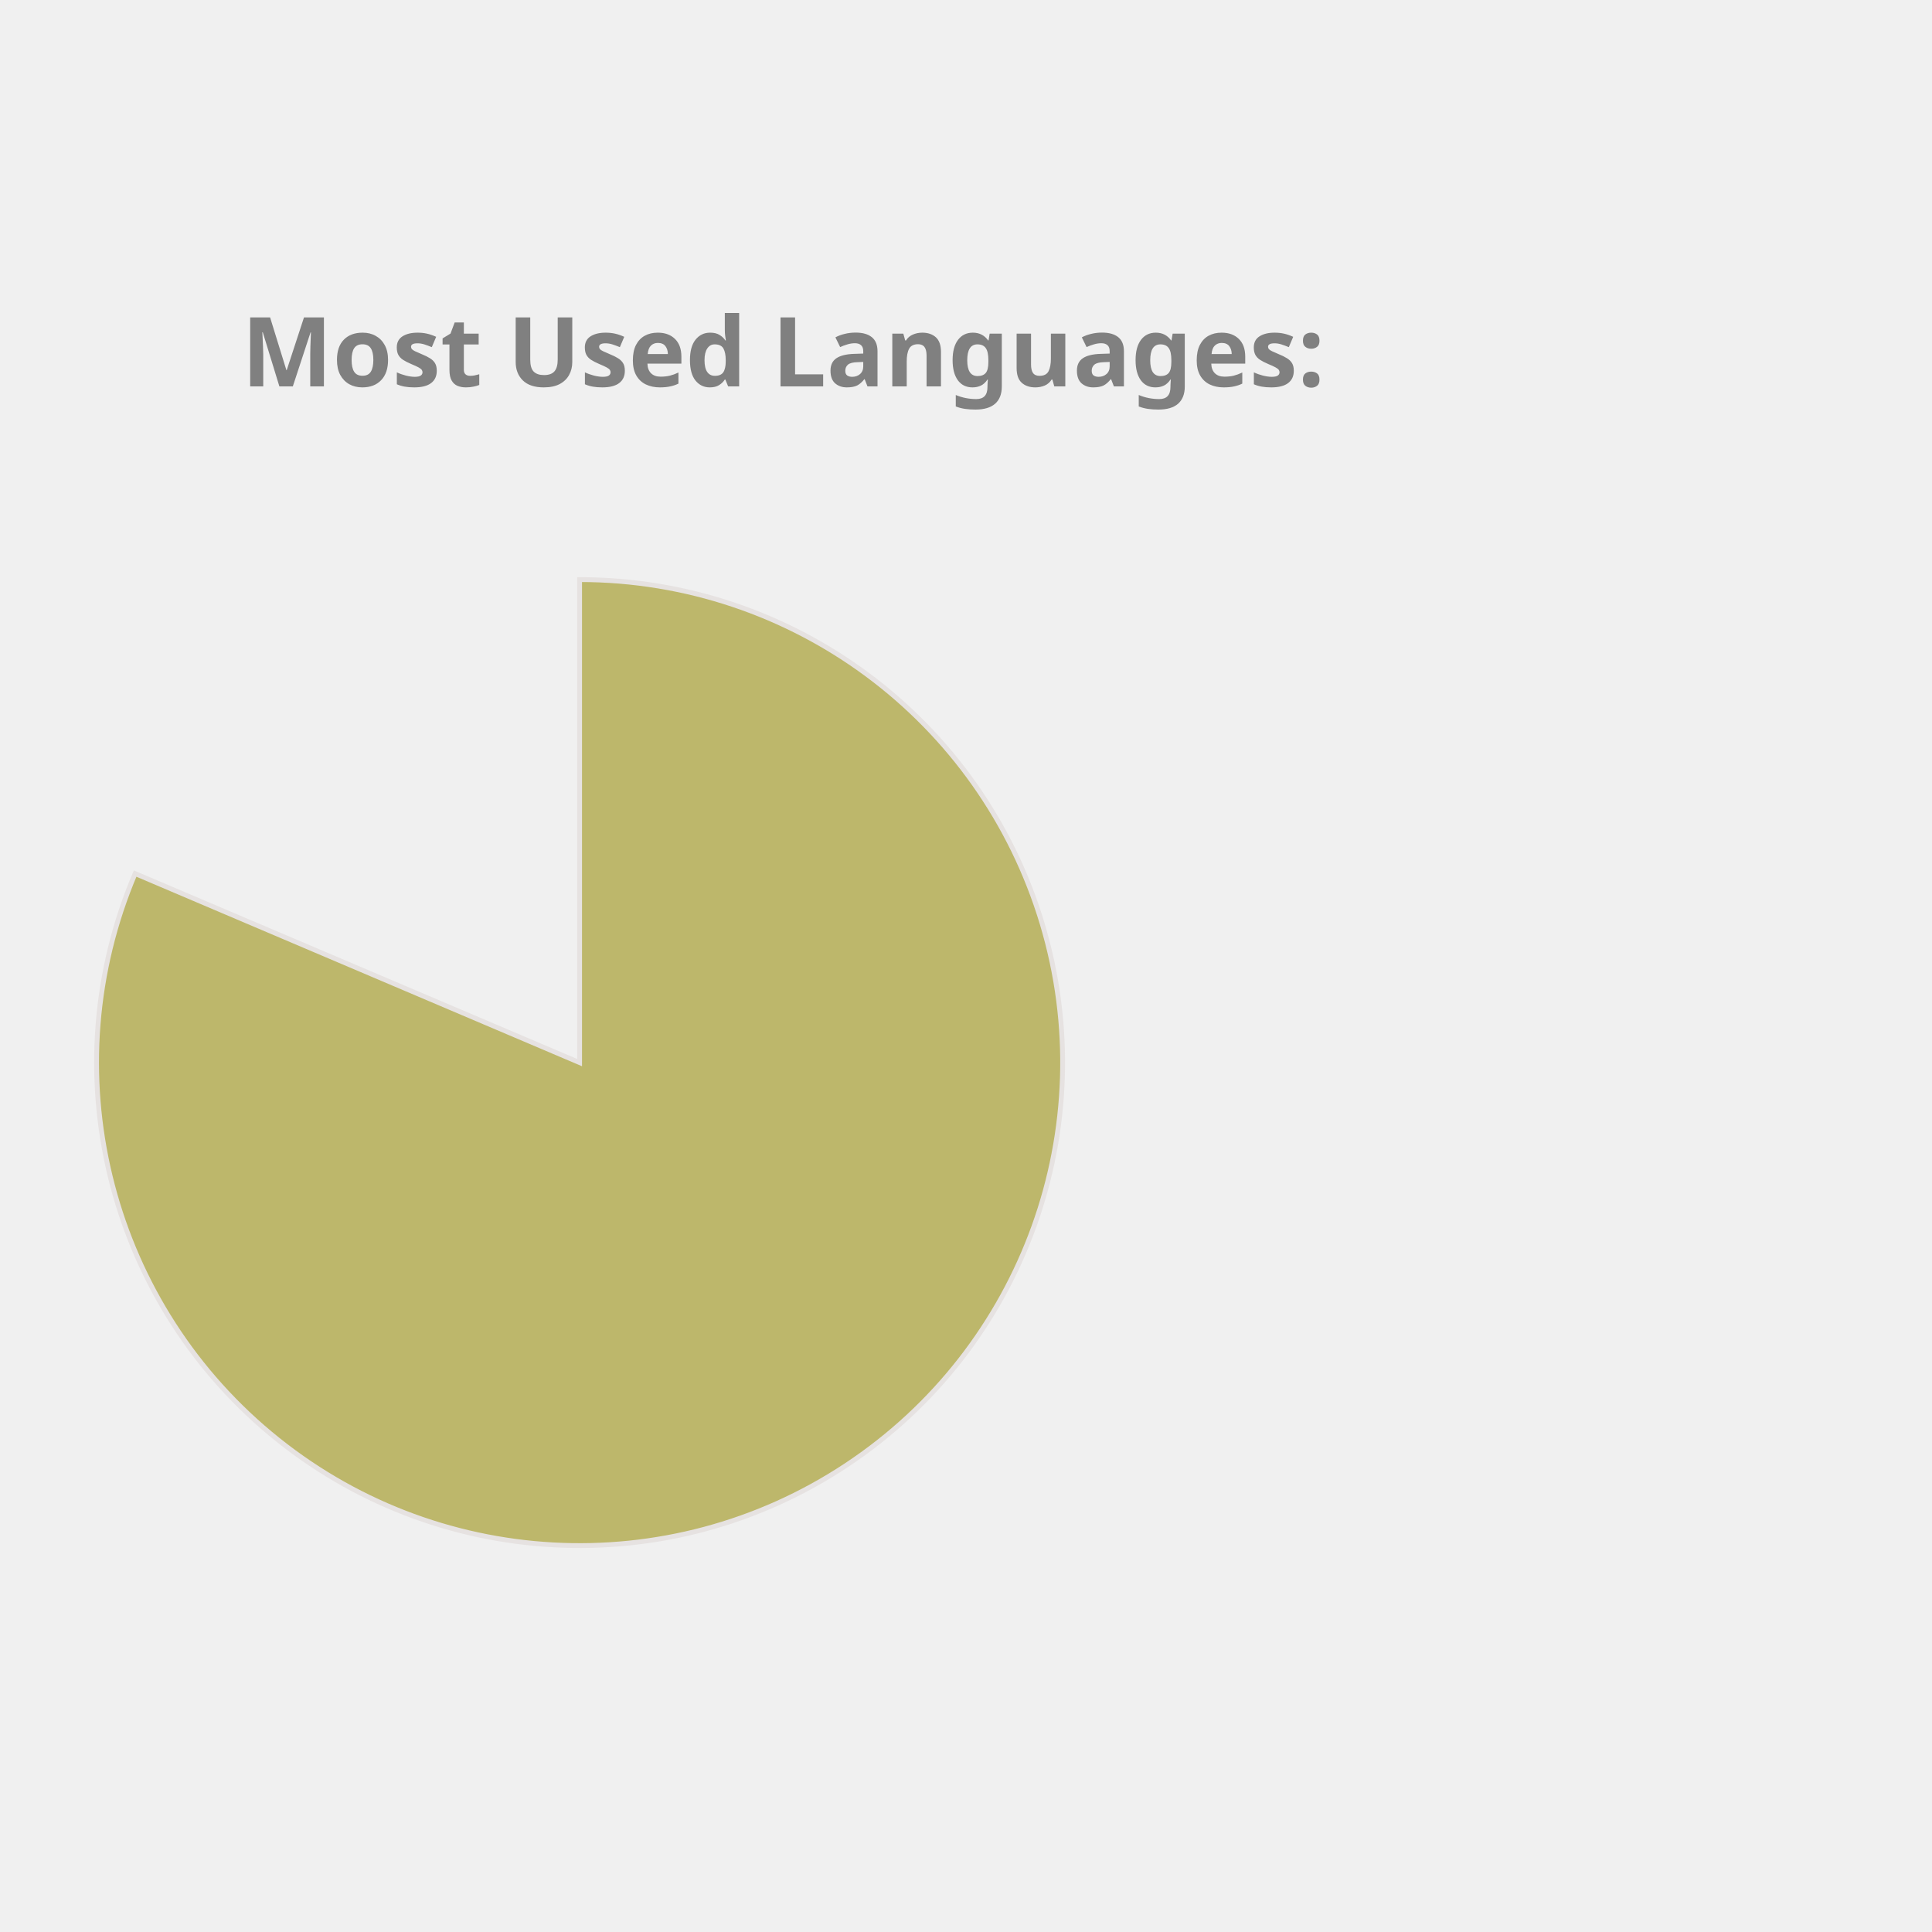
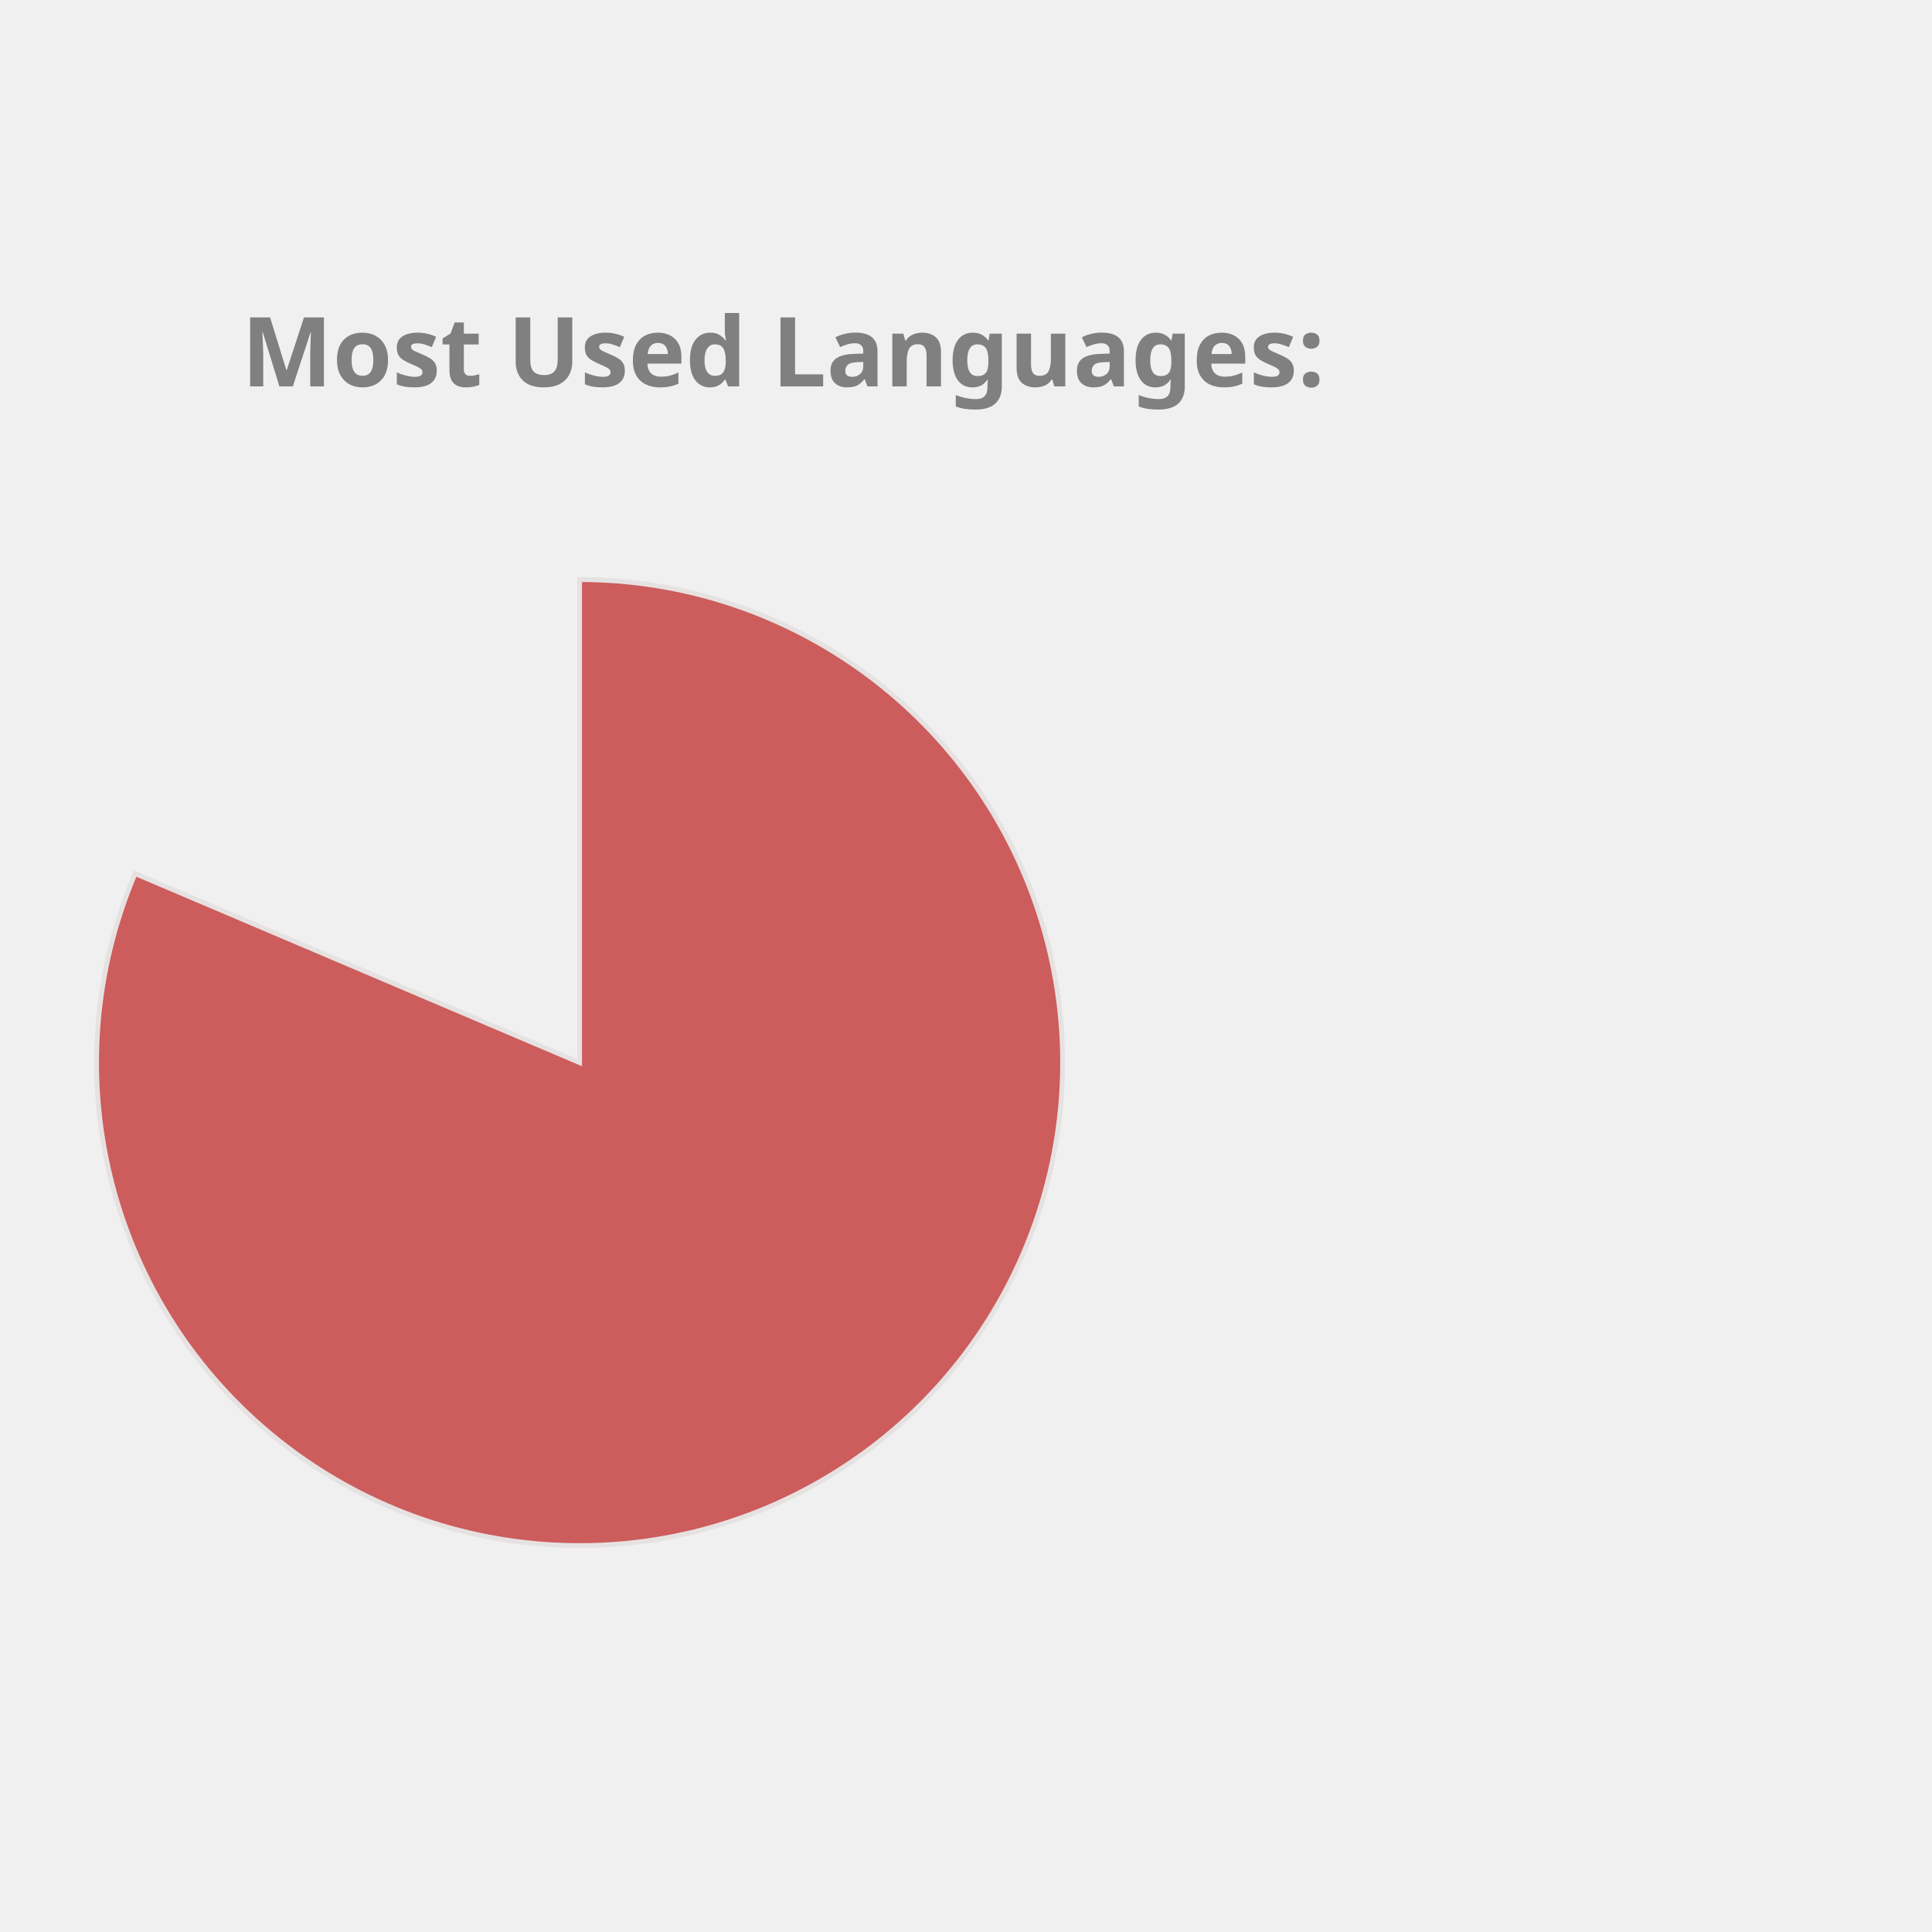
<svg xmlns="http://www.w3.org/2000/svg" height="350px" width="350px" viewBox="0 0 400 400">
  <style> 
        .label {
                font: bold 20px sans-serif;
                color: #404040;
                -webkit-text-stroke: 1px white;
        }

        path {
                stroke: #E6E2E1;
                stroke-width: 1px;
                transform: translate(60px, 100px);
        }

        .path_1 {
                animation: fadeIn 5s linear forwards;
        }

        .path_2 {
                transform: scale(0);
                animation: fadeIn 5s linear forwards 5s;
        }


        
        .path_3 {
                transform: scale(0);
                animation: fadeIn 5s linear forwards 10s;
        }


        .path_4 {
                transform: scale(0);
                animation: fadeIn 5s linear forwards 15s;
        }

        .path_5 {
                transform: scale(0);
                animation: fadeIn 5s linear forwards 20s;
        }

        .path_6 {
                transform: scale(0);
                animation: fadeIn 5s linear forwards 25s;
        }

        .path_7 {
                transform: scale(0);
                animation: fadeIn 5s linear forwards 30s;
        }

        .path_8 {
                transform: scale(0);
                animation: fadeIn 5s linear forwards 35s;
        }

        .path_9 {
                transform: scale(0);
                animation: fadeIn 5s linear forwards 40s;
        }

        .path_10 {
                transform: scale(0);
                animation: fadeIn 5s linear forwards 45s;
        }

        @keyframes fadeIn {
                0% {                        
                        transform: translate(250px, 300px) rotate(0deg) scale(0);
                        
                }
                50% {
                        transform: translate(150px, 220px) rotate(180deg) scale(0.5);
                        
                }
                
                100% {
                        transform: translate(60px, 120px) rotate(360deg) scale(1);
                        
                }
        }
        .txt_1 {
                opacity: 0;
                animation: txtShow 5s linear forwards 0s;
        }

        .txt_2 {
                opacity: 0;
                animation: txtShow 5s linear forwards 5s;
        }

        .txt_3 {
                opacity: 0;
                animation: txtShow 5s linear forwards 10s;
        }

        .txt_4 {
                opacity: 0;
                animation: txtShow 5s linear forwards 15s;
        }

        .txt_5 {
                opacity: 0;
                animation: txtShow 5s linear forwards 20s;
        }

        .txt_6 {
                opacity: 0;
                animation: txtShow 5s linear forwards 25s;
        }

        .txt_7 {
                opacity: 0;
                animation: txtShow 5s linear forwards 30s;
        }

        .txt_8 {
                opacity: 0;
                animation: txtShow 5s linear forwards 35s;
        }

        .txt_9 {
                opacity: 0;
                animation: txtShow 5s linear forwards 40s;
        }

        .txt_10 {
                opacity: 0;
                animation: txtShow 5s linear forwards 45s;
        }

        @keyframes txtShow {
                0% {                        
                        opacity: 0;
                        transform: translate(0px, 0px) scale(0);
                }
                100% {
                        opacity: 1;
                        transform: translate(0px, 0px) scale(1);
                        
                }
        }
</style>
-   <path class="path_1" d="M 60,120 L 60,20 A 100,100 0 1 1 -32.023,80.863 Z" fill="DarkKhaki" stroke="#fff" stroke-width="2" />
-   <text class="txt_1" x="260" y="150" fill="DarkKhaki" stroke="DarkKhaki" stroke-width="1">Jupyter Notebook</text>
-   <path class="path_2" d="M 60,120 L -32.023,80.863 A 100,100 0 0 1 -12.031,50.635 Z" fill="MediumAquaMarine" stroke="#fff" stroke-width="2" />
-   <text class="txt_2" x="260" y="170" fill="MediumAquaMarine" stroke="MediumAquaMarine" stroke-width="1">C++</text>
-   <path class="path_3" d="M 60,120 L -12.031,50.635 A 100,100 0 0 1 12.93,31.771 Z" fill="RosyBrown" stroke="#fff" stroke-width="2" />
-   <text class="txt_3" x="260" y="190" fill="RosyBrown" stroke="RosyBrown" stroke-width="1">JavaScript</text>
-   <path class="path_4" d="M 60,120 L 12.93,31.771 A 100,100 0 0 1 32.101,23.971 Z" fill="Crimson" stroke="#fff" stroke-width="2" />
-   <text class="txt_4" x="260" y="210" fill="Crimson" stroke="Crimson" stroke-width="1">Python</text>
-   <path class="path_5" d="M 60,120 L 32.101,23.971 A 100,100 0 0 1 44.977,21.135 Z" fill="LightSeaGreen" stroke="#fff" stroke-width="2" />
-   <text class="txt_5" x="260" y="230" fill="LightSeaGreen" stroke="LightSeaGreen" stroke-width="1">C</text>
-   <path class="path_6" d="M 60,120 L 44.977,21.135 A 100,100 0 0 1 54.348,20.16 Z" fill="DodgerBlue" stroke="#fff" stroke-width="2" />
-   <text class="txt_6" x="260" y="250" fill="DodgerBlue" stroke="DodgerBlue" stroke-width="1">Java</text>
-   <path class="path_7" d="M 60,120 L 54.348,20.16 A 100,100 0 0 1 56.859,20.049 Z" fill="RoyalBlue" stroke="#fff" stroke-width="2" />
-   <text class="txt_7" x="260" y="270" fill="RoyalBlue" stroke="RoyalBlue" stroke-width="1">HTML</text>
-   <path class="path_8" d="M 60,120 L 56.859,20.049 A 100,100 0 0 1 58.743,20.008 Z" fill="MediumSlateBlue" stroke="#fff" stroke-width="2" />
-   <text class="txt_8" x="260" y="290" fill="MediumSlateBlue" stroke="MediumSlateBlue" stroke-width="1">Shell</text>
-   <path class="path_9" d="M 60,120 L 58.743,20.008 A 100,100 0 0 1 59.372,20.002 Z" fill="Coral" stroke="#fff" stroke-width="2" />
-   <text class="txt_9" x="260" y="310" fill="Coral" stroke="Coral" stroke-width="1">SCSS</text>
-   <path class="path_10" d="M 60,120 L 59.372,20.002 A 100,100 0 0 1 60,20 Z" fill="IndianRed" stroke="#fff" stroke-width="2" />
-   <text class="txt_10" x="260" y="330" fill="IndianRed" stroke="IndianRed" stroke-width="1">CSS</text>
+   <path class="path_1" d="M 60,120 L 60,20 A 100,100 0 1 1 -32.023,80.863 Z" fill="IndianRed" stroke="#fff" stroke-width="2" />
+   <text class="txt_1" x="260" y="150" fill="IndianRed" stroke="IndianRed" stroke-width="1">Jupyter Notebook</text>
+   <path class="path_2" d="M 60,120 L -32.023,80.863 A 100,100 0 0 1 -12.031,50.635 Z" fill="DarkKhaki" stroke="#fff" stroke-width="2" />
+   <text class="txt_2" x="260" y="170" fill="DarkKhaki" stroke="DarkKhaki" stroke-width="1">C++</text>
+   <path class="path_3" d="M 60,120 L -12.031,50.635 A 100,100 0 0 1 12.93,31.771 Z" fill="Orange" stroke="#fff" stroke-width="2" />
+   <text class="txt_3" x="260" y="190" fill="Orange" stroke="Orange" stroke-width="1">JavaScript</text>
+   <path class="path_4" d="M 60,120 L 12.93,31.771 A 100,100 0 0 1 32.101,23.971 Z" fill="Salmon" stroke="#fff" stroke-width="2" />
+   <text class="txt_4" x="260" y="210" fill="Salmon" stroke="Salmon" stroke-width="1">Python</text>
+   <path class="path_5" d="M 60,120 L 32.101,23.971 A 100,100 0 0 1 44.977,21.135 Z" fill="DodgerBlue" stroke="#fff" stroke-width="2" />
+   <text class="txt_5" x="260" y="230" fill="DodgerBlue" stroke="DodgerBlue" stroke-width="1">C</text>
+   <path class="path_6" d="M 60,120 L 44.977,21.135 A 100,100 0 0 1 54.348,20.16 Z" fill="Pink" stroke="#fff" stroke-width="2" />
+   <text class="txt_6" x="260" y="250" fill="Pink" stroke="Pink" stroke-width="1">Java</text>
+   <path class="path_7" d="M 60,120 L 54.348,20.16 A 100,100 0 0 1 56.859,20.049 Z" fill="MediumSlateBlue" stroke="#fff" stroke-width="2" />
+   <text class="txt_7" x="260" y="270" fill="MediumSlateBlue" stroke="MediumSlateBlue" stroke-width="1">HTML</text>
+   <path class="path_8" d="M 60,120 L 56.859,20.049 A 100,100 0 0 1 58.743,20.008 Z" fill="RosyBrown" stroke="#fff" stroke-width="2" />
+   <text class="txt_8" x="260" y="290" fill="RosyBrown" stroke="RosyBrown" stroke-width="1">Shell</text>
+   <path class="path_9" d="M 60,120 L 58.743,20.008 A 100,100 0 0 1 59.372,20.002 Z" fill="MediumAquaMarine" stroke="#fff" stroke-width="2" />
+   <text class="txt_9" x="260" y="310" fill="MediumAquaMarine" stroke="MediumAquaMarine" stroke-width="1">SCSS</text>
+   <path class="path_10" d="M 60,120 L 59.372,20.002 A 100,100 0 0 1 60,20 Z" fill="Coral" stroke="#fff" stroke-width="2" />
+   <text class="txt_10" x="260" y="330" fill="Coral" stroke="Coral" stroke-width="1">CSS</text>
  <g class="label">
    <text x="50" y="80" fill="grey">Most Used Languages:</text>
  </g>
</svg>
